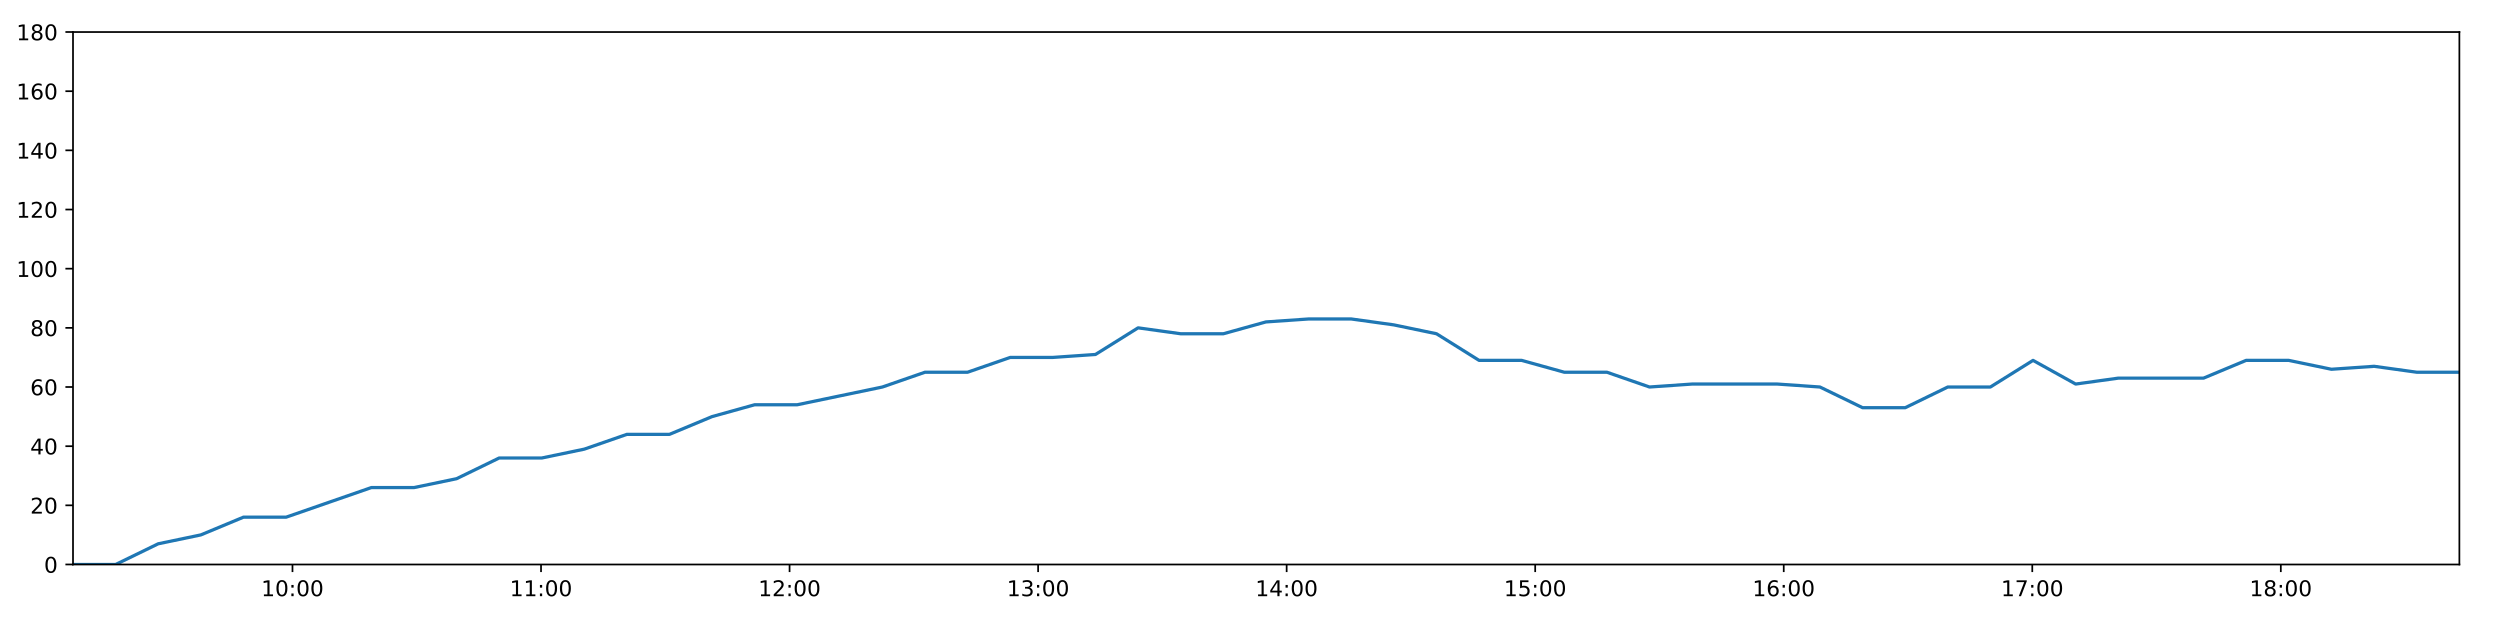
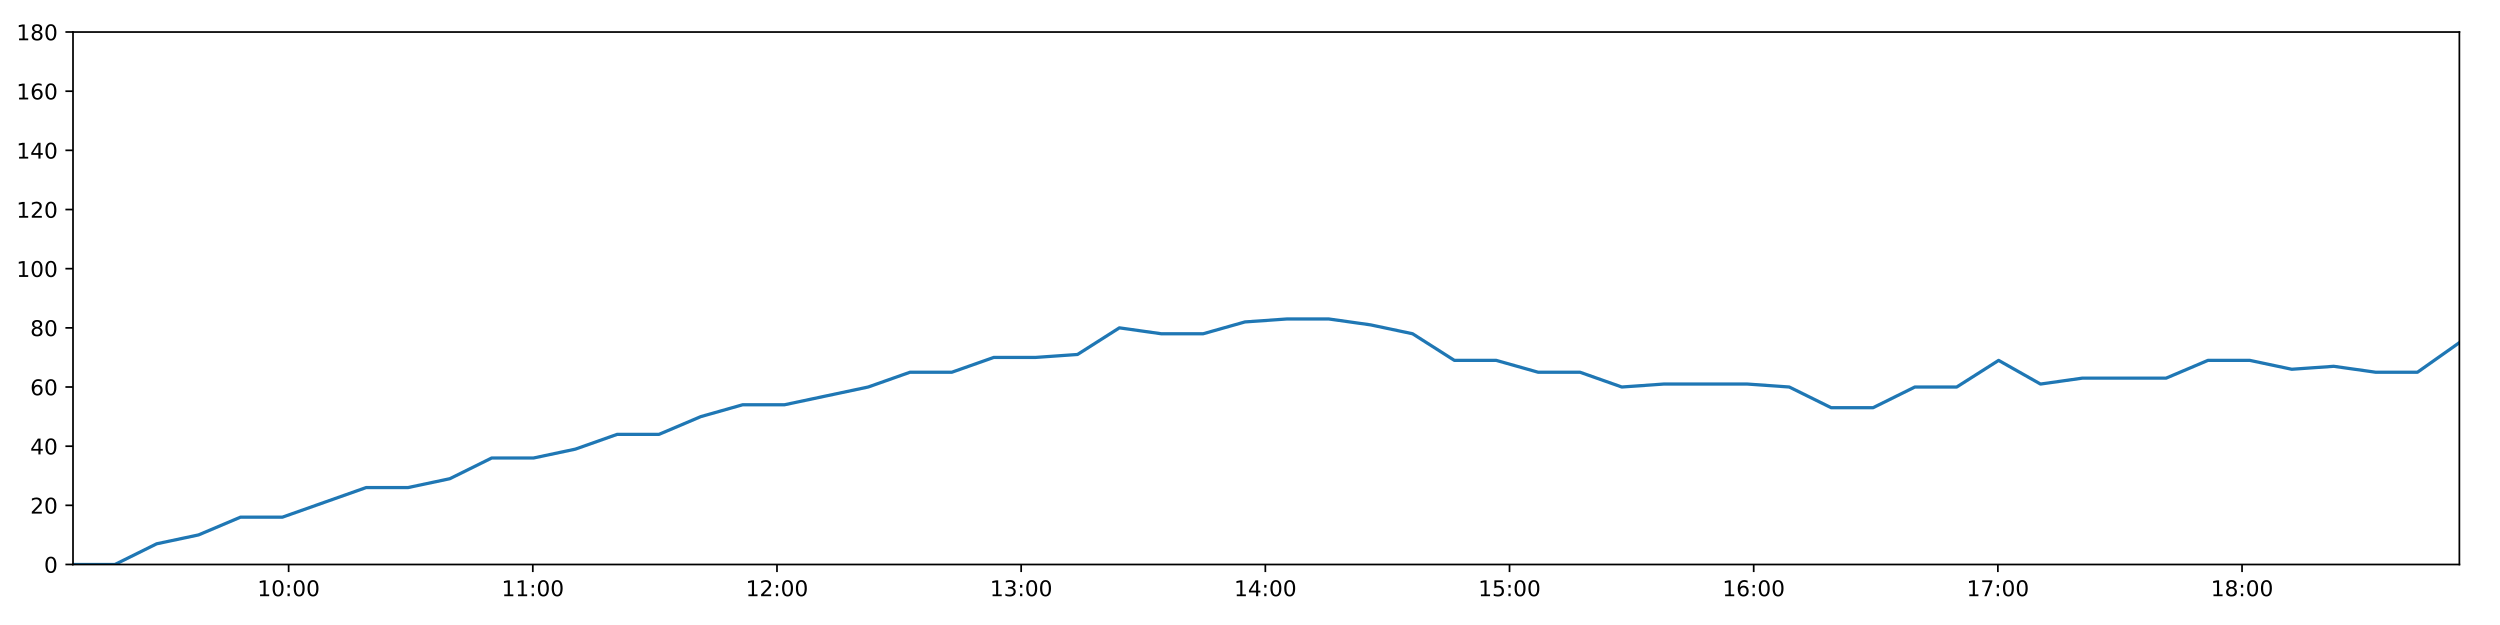
<svg xmlns="http://www.w3.org/2000/svg" xmlns:xlink="http://www.w3.org/1999/xlink" height="288pt" version="1.1" viewBox="0 0 1152 288" width="1152pt">
  <defs>
    <style type="text/css">
*{stroke-linecap:butt;stroke-linejoin:round;}
  </style>
  </defs>
  <g id="figure_1">
    <g id="patch_1">
      <path d="M 0 288  L 1152 288  L 1152 0  L 0 0  z " style="fill:#ffffff;" />
    </g>
    <g id="axes_1">
      <g id="patch_2">
        <path d="M 33.64 260.12  L 1133.28 260.12  L 1133.28 14.76  L 33.64 14.76  z " style="fill:#ffffff;" />
      </g>
      <g id="matplotlib.axis_1">
        <g id="xtick_1">
          <g id="line2d_1">
            <defs>
-               <path d="M 0 0  L 0 3.5  " id="mcc232431c1" style="stroke:#000000;stroke-width:0.8;" />
-             </defs>
-             <g>
-               <use style="stroke:#000000;stroke-width:0.8;" x="134.777" xlink:href="#mcc232431c1" y="260.12" />
+               <path d="M 0 0  L 0 3.5  " id="m4b925f0c15" style="stroke:#000000;stroke-width:0.8;" />
+             </defs>
+             <g>
+               <use style="stroke:#000000;stroke-width:0.8;" x="133.002" xlink:href="#m4b925f0c15" y="260.12" />
            </g>
          </g>
          <g id="text_1">
            <defs>
              <path d="M 12.406 8.297  L 28.516 8.297  L 28.516 63.922  L 10.984 60.406  L 10.984 69.391  L 28.422 72.906  L 38.281 72.906  L 38.281 8.297  L 54.391 8.297  L 54.391 0  L 12.406 0  z " id="DejaVuSans-49" />
              <path d="M 31.781 66.406  Q 24.172 66.406 20.328 58.906  Q 16.5 51.422 16.5 36.375  Q 16.5 21.391 20.328 13.891  Q 24.172 6.391 31.781 6.391  Q 39.453 6.391 43.281 13.891  Q 47.125 21.391 47.125 36.375  Q 47.125 51.422 43.281 58.906  Q 39.453 66.406 31.781 66.406  z M 31.781 74.219  Q 44.047 74.219 50.516 64.516  Q 56.984 54.828 56.984 36.375  Q 56.984 17.969 50.516 8.266  Q 44.047 -1.422 31.781 -1.422  Q 19.531 -1.422 13.062 8.266  Q 6.594 17.969 6.594 36.375  Q 6.594 54.828 13.062 64.516  Q 19.531 74.219 31.781 74.219  z " id="DejaVuSans-48" />
              <path d="M 11.719 12.406  L 22.016 12.406  L 22.016 0  L 11.719 0  z M 11.719 51.703  L 22.016 51.703  L 22.016 39.312  L 11.719 39.312  z " id="DejaVuSans-58" />
            </defs>
-             <g transform="translate(120.3681 274.7184)scale(0.1 -0.1)">
+             <g transform="translate(118.5921 274.7184)scale(0.1 -0.1)">
              <use xlink:href="#DejaVuSans-49" />
              <use x="63.623" xlink:href="#DejaVuSans-48" />
              <use x="127.246" xlink:href="#DejaVuSans-58" />
              <use x="160.938" xlink:href="#DejaVuSans-48" />
              <use x="224.561" xlink:href="#DejaVuSans-48" />
            </g>
          </g>
        </g>
        <g id="xtick_2">
          <g id="line2d_2">
            <g>
-               <use style="stroke:#000000;stroke-width:0.8;" x="249.305" xlink:href="#mcc232431c1" y="260.12" />
+               <use style="stroke:#000000;stroke-width:0.8;" x="245.518" xlink:href="#m4b925f0c15" y="260.12" />
            </g>
          </g>
          <g id="text_2">
-             <g transform="translate(234.896 274.7184)scale(0.1 -0.1)">
+             <g transform="translate(231.1089 274.7184)scale(0.1 -0.1)">
              <use xlink:href="#DejaVuSans-49" />
              <use x="63.623" xlink:href="#DejaVuSans-49" />
              <use x="127.246" xlink:href="#DejaVuSans-58" />
              <use x="160.938" xlink:href="#DejaVuSans-48" />
              <use x="224.561" xlink:href="#DejaVuSans-48" />
            </g>
          </g>
        </g>
        <g id="xtick_3">
          <g id="line2d_3">
            <g>
-               <use style="stroke:#000000;stroke-width:0.8;" x="363.833" xlink:href="#mcc232431c1" y="260.12" />
+               <use style="stroke:#000000;stroke-width:0.8;" x="358.035" xlink:href="#m4b925f0c15" y="260.12" />
            </g>
          </g>
          <g id="text_3">
            <defs>
              <path d="M 19.188 8.297  L 53.609 8.297  L 53.609 0  L 7.328 0  L 7.328 8.297  Q 12.938 14.109 22.625 23.891  Q 32.328 33.688 34.812 36.531  Q 39.547 41.844 41.422 45.531  Q 43.312 49.219 43.312 52.781  Q 43.312 58.594 39.234 62.25  Q 35.156 65.922 28.609 65.922  Q 23.969 65.922 18.812 64.312  Q 13.672 62.703 7.812 59.422  L 7.812 69.391  Q 13.766 71.781 18.938 73  Q 24.125 74.219 28.422 74.219  Q 39.75 74.219 46.484 68.547  Q 53.219 62.891 53.219 53.422  Q 53.219 48.922 51.531 44.891  Q 49.859 40.875 45.406 35.406  Q 44.188 33.984 37.641 27.219  Q 31.109 20.453 19.188 8.297  z " id="DejaVuSans-50" />
            </defs>
-             <g transform="translate(349.4239 274.7184)scale(0.1 -0.1)">
+             <g transform="translate(343.6258 274.7184)scale(0.1 -0.1)">
              <use xlink:href="#DejaVuSans-49" />
              <use x="63.623" xlink:href="#DejaVuSans-50" />
              <use x="127.246" xlink:href="#DejaVuSans-58" />
              <use x="160.938" xlink:href="#DejaVuSans-48" />
              <use x="224.561" xlink:href="#DejaVuSans-48" />
            </g>
          </g>
        </g>
        <g id="xtick_4">
          <g id="line2d_4">
            <g>
-               <use style="stroke:#000000;stroke-width:0.8;" x="478.361" xlink:href="#mcc232431c1" y="260.12" />
+               <use style="stroke:#000000;stroke-width:0.8;" x="470.552" xlink:href="#m4b925f0c15" y="260.12" />
            </g>
          </g>
          <g id="text_4">
            <defs>
              <path d="M 40.578 39.312  Q 47.656 37.797 51.625 33  Q 55.609 28.219 55.609 21.188  Q 55.609 10.406 48.188 4.484  Q 40.766 -1.422 27.094 -1.422  Q 22.516 -1.422 17.656 -0.516  Q 12.797 0.391 7.625 2.203  L 7.625 11.719  Q 11.719 9.328 16.594 8.109  Q 21.484 6.891 26.812 6.891  Q 36.078 6.891 40.938 10.547  Q 45.797 14.203 45.797 21.188  Q 45.797 27.641 41.281 31.266  Q 36.766 34.906 28.719 34.906  L 20.219 34.906  L 20.219 43.016  L 29.109 43.016  Q 36.375 43.016 40.234 45.922  Q 44.094 48.828 44.094 54.297  Q 44.094 59.906 40.109 62.906  Q 36.141 65.922 28.719 65.922  Q 24.656 65.922 20.016 65.031  Q 15.375 64.156 9.812 62.312  L 9.812 71.094  Q 15.438 72.656 20.344 73.438  Q 25.25 74.219 29.594 74.219  Q 40.828 74.219 47.359 69.109  Q 53.906 64.016 53.906 55.328  Q 53.906 49.266 50.438 45.094  Q 46.969 40.922 40.578 39.312  z " id="DejaVuSans-51" />
            </defs>
-             <g transform="translate(463.9519 274.7184)scale(0.1 -0.1)">
+             <g transform="translate(456.1426 274.7184)scale(0.1 -0.1)">
              <use xlink:href="#DejaVuSans-49" />
              <use x="63.623" xlink:href="#DejaVuSans-51" />
              <use x="127.246" xlink:href="#DejaVuSans-58" />
              <use x="160.938" xlink:href="#DejaVuSans-48" />
              <use x="224.561" xlink:href="#DejaVuSans-48" />
            </g>
          </g>
        </g>
        <g id="xtick_5">
          <g id="line2d_5">
            <g>
-               <use style="stroke:#000000;stroke-width:0.8;" x="592.889" xlink:href="#mcc232431c1" y="260.12" />
+               <use style="stroke:#000000;stroke-width:0.8;" x="583.069" xlink:href="#m4b925f0c15" y="260.12" />
            </g>
          </g>
          <g id="text_5">
            <defs>
              <path d="M 37.797 64.312  L 12.891 25.391  L 37.797 25.391  z M 35.203 72.906  L 47.609 72.906  L 47.609 25.391  L 58.016 25.391  L 58.016 17.188  L 47.609 17.188  L 47.609 0  L 37.797 0  L 37.797 17.188  L 4.891 17.188  L 4.891 26.703  z " id="DejaVuSans-52" />
            </defs>
-             <g transform="translate(578.4798 274.7184)scale(0.1 -0.1)">
+             <g transform="translate(568.6594 274.7184)scale(0.1 -0.1)">
              <use xlink:href="#DejaVuSans-49" />
              <use x="63.623" xlink:href="#DejaVuSans-52" />
              <use x="127.246" xlink:href="#DejaVuSans-58" />
              <use x="160.938" xlink:href="#DejaVuSans-48" />
              <use x="224.561" xlink:href="#DejaVuSans-48" />
            </g>
          </g>
        </g>
        <g id="xtick_6">
          <g id="line2d_6">
            <g>
-               <use style="stroke:#000000;stroke-width:0.8;" x="707.417" xlink:href="#mcc232431c1" y="260.12" />
+               <use style="stroke:#000000;stroke-width:0.8;" x="695.586" xlink:href="#m4b925f0c15" y="260.12" />
            </g>
          </g>
          <g id="text_6">
            <defs>
              <path d="M 10.797 72.906  L 49.516 72.906  L 49.516 64.594  L 19.828 64.594  L 19.828 46.734  Q 21.969 47.469 24.109 47.828  Q 26.266 48.188 28.422 48.188  Q 40.625 48.188 47.75 41.5  Q 54.891 34.812 54.891 23.391  Q 54.891 11.625 47.562 5.094  Q 40.234 -1.422 26.906 -1.422  Q 22.312 -1.422 17.547 -0.641  Q 12.797 0.141 7.719 1.703  L 7.719 11.625  Q 12.109 9.234 16.797 8.062  Q 21.484 6.891 26.703 6.891  Q 35.156 6.891 40.078 11.328  Q 45.016 15.766 45.016 23.391  Q 45.016 31 40.078 35.438  Q 35.156 39.891 26.703 39.891  Q 22.75 39.891 18.812 39.016  Q 14.891 38.141 10.797 36.281  z " id="DejaVuSans-53" />
            </defs>
-             <g transform="translate(693.0077 274.7184)scale(0.1 -0.1)">
+             <g transform="translate(681.1762 274.7184)scale(0.1 -0.1)">
              <use xlink:href="#DejaVuSans-49" />
              <use x="63.623" xlink:href="#DejaVuSans-53" />
              <use x="127.246" xlink:href="#DejaVuSans-58" />
              <use x="160.938" xlink:href="#DejaVuSans-48" />
              <use x="224.561" xlink:href="#DejaVuSans-48" />
            </g>
          </g>
        </g>
        <g id="xtick_7">
          <g id="line2d_7">
            <g>
-               <use style="stroke:#000000;stroke-width:0.8;" x="821.945" xlink:href="#mcc232431c1" y="260.12" />
+               <use style="stroke:#000000;stroke-width:0.8;" x="808.102" xlink:href="#m4b925f0c15" y="260.12" />
            </g>
          </g>
          <g id="text_7">
            <defs>
              <path d="M 33.016 40.375  Q 26.375 40.375 22.484 35.828  Q 18.609 31.297 18.609 23.391  Q 18.609 15.531 22.484 10.953  Q 26.375 6.391 33.016 6.391  Q 39.656 6.391 43.531 10.953  Q 47.406 15.531 47.406 23.391  Q 47.406 31.297 43.531 35.828  Q 39.656 40.375 33.016 40.375  z M 52.594 71.297  L 52.594 62.312  Q 48.875 64.062 45.094 64.984  Q 41.312 65.922 37.594 65.922  Q 27.828 65.922 22.672 59.328  Q 17.531 52.734 16.797 39.406  Q 19.672 43.656 24.016 45.922  Q 28.375 48.188 33.594 48.188  Q 44.578 48.188 50.953 41.516  Q 57.328 34.859 57.328 23.391  Q 57.328 12.156 50.688 5.359  Q 44.047 -1.422 33.016 -1.422  Q 20.359 -1.422 13.672 8.266  Q 6.984 17.969 6.984 36.375  Q 6.984 53.656 15.188 63.938  Q 23.391 74.219 37.203 74.219  Q 40.922 74.219 44.703 73.484  Q 48.484 72.75 52.594 71.297  z " id="DejaVuSans-54" />
            </defs>
-             <g transform="translate(807.5356 274.7184)scale(0.1 -0.1)">
+             <g transform="translate(793.693 274.7184)scale(0.1 -0.1)">
              <use xlink:href="#DejaVuSans-49" />
              <use x="63.623" xlink:href="#DejaVuSans-54" />
              <use x="127.246" xlink:href="#DejaVuSans-58" />
              <use x="160.938" xlink:href="#DejaVuSans-48" />
              <use x="224.561" xlink:href="#DejaVuSans-48" />
            </g>
          </g>
        </g>
        <g id="xtick_8">
          <g id="line2d_8">
            <g>
-               <use style="stroke:#000000;stroke-width:0.8;" x="936.473" xlink:href="#mcc232431c1" y="260.12" />
+               <use style="stroke:#000000;stroke-width:0.8;" x="920.619" xlink:href="#m4b925f0c15" y="260.12" />
            </g>
          </g>
          <g id="text_8">
            <defs>
              <path d="M 8.203 72.906  L 55.078 72.906  L 55.078 68.703  L 28.609 0  L 18.312 0  L 43.219 64.594  L 8.203 64.594  z " id="DejaVuSans-55" />
            </defs>
-             <g transform="translate(922.0635 274.7184)scale(0.1 -0.1)">
+             <g transform="translate(906.2098 274.7184)scale(0.1 -0.1)">
              <use xlink:href="#DejaVuSans-49" />
              <use x="63.623" xlink:href="#DejaVuSans-55" />
              <use x="127.246" xlink:href="#DejaVuSans-58" />
              <use x="160.938" xlink:href="#DejaVuSans-48" />
              <use x="224.561" xlink:href="#DejaVuSans-48" />
            </g>
          </g>
        </g>
        <g id="xtick_9">
          <g id="line2d_9">
            <g>
-               <use style="stroke:#000000;stroke-width:0.8;" x="1051.001" xlink:href="#mcc232431c1" y="260.12" />
+               <use style="stroke:#000000;stroke-width:0.8;" x="1033.136" xlink:href="#m4b925f0c15" y="260.12" />
            </g>
          </g>
          <g id="text_9">
            <defs>
              <path d="M 31.781 34.625  Q 24.75 34.625 20.719 30.859  Q 16.703 27.094 16.703 20.516  Q 16.703 13.922 20.719 10.156  Q 24.75 6.391 31.781 6.391  Q 38.812 6.391 42.859 10.172  Q 46.922 13.969 46.922 20.516  Q 46.922 27.094 42.891 30.859  Q 38.875 34.625 31.781 34.625  z M 21.922 38.812  Q 15.578 40.375 12.031 44.719  Q 8.5 49.078 8.5 55.328  Q 8.5 64.062 14.719 69.141  Q 20.953 74.219 31.781 74.219  Q 42.672 74.219 48.875 69.141  Q 55.078 64.062 55.078 55.328  Q 55.078 49.078 51.531 44.719  Q 48 40.375 41.703 38.812  Q 48.828 37.156 52.797 32.312  Q 56.781 27.484 56.781 20.516  Q 56.781 9.906 50.312 4.234  Q 43.844 -1.422 31.781 -1.422  Q 19.734 -1.422 13.25 4.234  Q 6.781 9.906 6.781 20.516  Q 6.781 27.484 10.781 32.312  Q 14.797 37.156 21.922 38.812  z M 18.312 54.391  Q 18.312 48.734 21.844 45.562  Q 25.391 42.391 31.781 42.391  Q 38.141 42.391 41.719 45.562  Q 45.312 48.734 45.312 54.391  Q 45.312 60.062 41.719 63.234  Q 38.141 66.406 31.781 66.406  Q 25.391 66.406 21.844 63.234  Q 18.312 60.062 18.312 54.391  z " id="DejaVuSans-56" />
            </defs>
-             <g transform="translate(1036.591 274.7184)scale(0.1 -0.1)">
+             <g transform="translate(1018.727 274.7184)scale(0.1 -0.1)">
              <use xlink:href="#DejaVuSans-49" />
              <use x="63.623" xlink:href="#DejaVuSans-56" />
              <use x="127.246" xlink:href="#DejaVuSans-58" />
              <use x="160.938" xlink:href="#DejaVuSans-48" />
              <use x="224.561" xlink:href="#DejaVuSans-48" />
            </g>
          </g>
        </g>
      </g>
      <g id="matplotlib.axis_2">
        <g id="ytick_1">
          <g id="line2d_10">
            <defs>
-               <path d="M 0 0  L -3.5 0  " id="m903c39c840" style="stroke:#000000;stroke-width:0.8;" />
-             </defs>
-             <g>
-               <use style="stroke:#000000;stroke-width:0.8;" x="33.64" xlink:href="#m903c39c840" y="260.12" />
+               <path d="M 0 0  L -3.5 0  " id="med5863d501" style="stroke:#000000;stroke-width:0.8;" />
+             </defs>
+             <g>
+               <use style="stroke:#000000;stroke-width:0.8;" x="33.64" xlink:href="#med5863d501" y="260.12" />
            </g>
          </g>
          <g id="text_10">
            <g transform="translate(20.2775 263.9192)scale(0.1 -0.1)">
              <use xlink:href="#DejaVuSans-48" />
            </g>
          </g>
        </g>
        <g id="ytick_2">
          <g id="line2d_11">
            <g>
-               <use style="stroke:#000000;stroke-width:0.8;" x="33.64" xlink:href="#m903c39c840" y="232.858" />
+               <use style="stroke:#000000;stroke-width:0.8;" x="33.64" xlink:href="#med5863d501" y="232.858" />
            </g>
          </g>
          <g id="text_11">
            <g transform="translate(13.915 236.657)scale(0.1 -0.1)">
              <use xlink:href="#DejaVuSans-50" />
              <use x="63.623" xlink:href="#DejaVuSans-48" />
            </g>
          </g>
        </g>
        <g id="ytick_3">
          <g id="line2d_12">
            <g>
-               <use style="stroke:#000000;stroke-width:0.8;" x="33.64" xlink:href="#m903c39c840" y="205.596" />
+               <use style="stroke:#000000;stroke-width:0.8;" x="33.64" xlink:href="#med5863d501" y="205.596" />
            </g>
          </g>
          <g id="text_12">
            <g transform="translate(13.915 209.3948)scale(0.1 -0.1)">
              <use xlink:href="#DejaVuSans-52" />
              <use x="63.623" xlink:href="#DejaVuSans-48" />
            </g>
          </g>
        </g>
        <g id="ytick_4">
          <g id="line2d_13">
            <g>
-               <use style="stroke:#000000;stroke-width:0.8;" x="33.64" xlink:href="#m903c39c840" y="178.333" />
+               <use style="stroke:#000000;stroke-width:0.8;" x="33.64" xlink:href="#med5863d501" y="178.333" />
            </g>
          </g>
          <g id="text_13">
            <g transform="translate(13.915 182.1326)scale(0.1 -0.1)">
              <use xlink:href="#DejaVuSans-54" />
              <use x="63.623" xlink:href="#DejaVuSans-48" />
            </g>
          </g>
        </g>
        <g id="ytick_5">
          <g id="line2d_14">
            <g>
-               <use style="stroke:#000000;stroke-width:0.8;" x="33.64" xlink:href="#m903c39c840" y="151.071" />
+               <use style="stroke:#000000;stroke-width:0.8;" x="33.64" xlink:href="#med5863d501" y="151.071" />
            </g>
          </g>
          <g id="text_14">
            <g transform="translate(13.915 154.8703)scale(0.1 -0.1)">
              <use xlink:href="#DejaVuSans-56" />
              <use x="63.623" xlink:href="#DejaVuSans-48" />
            </g>
          </g>
        </g>
        <g id="ytick_6">
          <g id="line2d_15">
            <g>
-               <use style="stroke:#000000;stroke-width:0.8;" x="33.64" xlink:href="#m903c39c840" y="123.809" />
+               <use style="stroke:#000000;stroke-width:0.8;" x="33.64" xlink:href="#med5863d501" y="123.809" />
            </g>
          </g>
          <g id="text_15">
            <g transform="translate(7.5525 127.6081)scale(0.1 -0.1)">
              <use xlink:href="#DejaVuSans-49" />
              <use x="63.623" xlink:href="#DejaVuSans-48" />
              <use x="127.246" xlink:href="#DejaVuSans-48" />
            </g>
          </g>
        </g>
        <g id="ytick_7">
          <g id="line2d_16">
            <g>
-               <use style="stroke:#000000;stroke-width:0.8;" x="33.64" xlink:href="#m903c39c840" y="96.547" />
+               <use style="stroke:#000000;stroke-width:0.8;" x="33.64" xlink:href="#med5863d501" y="96.547" />
            </g>
          </g>
          <g id="text_16">
            <g transform="translate(7.5525 100.3459)scale(0.1 -0.1)">
              <use xlink:href="#DejaVuSans-49" />
              <use x="63.623" xlink:href="#DejaVuSans-50" />
              <use x="127.246" xlink:href="#DejaVuSans-48" />
            </g>
          </g>
        </g>
        <g id="ytick_8">
          <g id="line2d_17">
            <g>
-               <use style="stroke:#000000;stroke-width:0.8;" x="33.64" xlink:href="#m903c39c840" y="69.284" />
+               <use style="stroke:#000000;stroke-width:0.8;" x="33.64" xlink:href="#med5863d501" y="69.284" />
            </g>
          </g>
          <g id="text_17">
            <g transform="translate(7.5525 73.08366)scale(0.1 -0.1)">
              <use xlink:href="#DejaVuSans-49" />
              <use x="63.623" xlink:href="#DejaVuSans-52" />
              <use x="127.246" xlink:href="#DejaVuSans-48" />
            </g>
          </g>
        </g>
        <g id="ytick_9">
          <g id="line2d_18">
            <g>
-               <use style="stroke:#000000;stroke-width:0.8;" x="33.64" xlink:href="#m903c39c840" y="42.022" />
+               <use style="stroke:#000000;stroke-width:0.8;" x="33.64" xlink:href="#med5863d501" y="42.022" />
            </g>
          </g>
          <g id="text_18">
            <g transform="translate(7.5525 45.82144)scale(0.1 -0.1)">
              <use xlink:href="#DejaVuSans-49" />
              <use x="63.623" xlink:href="#DejaVuSans-54" />
              <use x="127.246" xlink:href="#DejaVuSans-48" />
            </g>
          </g>
        </g>
        <g id="ytick_10">
          <g id="line2d_19">
            <g>
-               <use style="stroke:#000000;stroke-width:0.8;" x="33.64" xlink:href="#m903c39c840" y="14.76" />
+               <use style="stroke:#000000;stroke-width:0.8;" x="33.64" xlink:href="#med5863d501" y="14.76" />
            </g>
          </g>
          <g id="text_19">
            <g transform="translate(7.5525 18.55922)scale(0.1 -0.1)">
              <use xlink:href="#DejaVuSans-49" />
              <use x="63.623" xlink:href="#DejaVuSans-56" />
              <use x="127.246" xlink:href="#DejaVuSans-48" />
            </g>
          </g>
        </g>
      </g>
      <g id="line2d_20">
-         <path clip-path="url(#p141ad177a0)" d="M 33.64 260.12  L 53.28 260.12  L 72.898 250.578  L 92.527 246.489  L 112.188 238.31  L 131.851 238.31  L 151.48 231.495  L 171.104 224.679  L 190.75 224.679  L 210.373 220.59  L 230.005 211.048  L 249.637 211.048  L 269.266 206.959  L 288.886 200.143  L 308.506 200.143  L 328.128 191.964  L 347.746 186.512  L 367.361 186.512  L 386.99 182.423  L 406.614 178.333  L 426.241 171.518  L 445.86 171.518  L 465.52 164.702  L 485.135 164.702  L 504.794 163.339  L 524.431 151.071  L 544.079 153.797  L 563.712 153.797  L 583.331 148.345  L 602.992 146.982  L 622.656 146.982  L 642.285 149.708  L 661.948 153.797  L 681.563 166.065  L 701.192 166.065  L 720.816 171.518  L 740.452 171.518  L 760.088 178.333  L 779.714 176.97  L 799.345 176.97  L 819.001 176.97  L 838.621 178.333  L 858.291 187.875  L 877.921 187.875  L 897.537 178.333  L 917.17 178.333  L 936.825 166.065  L 956.463 176.97  L 976.117 174.244  L 995.757 174.244  L 1015.385 174.244  L 1034.998 166.065  L 1054.658 166.065  L 1074.326 170.155  L 1093.977 168.792  L 1113.632 171.518  L 1133.28 171.518  " style="fill:none;stroke:#1f77b4;stroke-linecap:square;stroke-width:1.5;" />
+         <path clip-path="url(#p2248aa70a1)" d="M 33.64 260.12  L 52.935 260.12  L 72.209 250.578  L 91.493 246.489  L 110.809 238.31  L 130.127 238.31  L 149.411 231.495  L 168.69 224.679  L 187.991 224.679  L 207.269 220.59  L 226.557 211.048  L 245.844 211.048  L 265.129 206.959  L 284.404 200.143  L 303.68 200.143  L 322.957 191.964  L 342.231 186.512  L 361.5 186.512  L 380.786 182.423  L 400.065 178.333  L 419.347 171.518  L 438.622 171.518  L 457.936 164.702  L 477.207 164.702  L 496.521 163.339  L 515.812 151.071  L 535.115 153.797  L 554.404 153.797  L 573.678 148.345  L 592.994 146.982  L 612.313 146.982  L 631.598 149.708  L 650.915 153.797  L 670.185 166.065  L 689.47 166.065  L 708.749 171.518  L 728.04 171.518  L 747.331 178.333  L 766.613 176.97  L 785.899 176.97  L 805.21 176.97  L 824.486 178.333  L 843.81 187.875  L 863.095 187.875  L 882.367 178.333  L 901.656 178.333  L 920.966 166.065  L 940.258 176.97  L 959.567 174.244  L 978.862 174.244  L 998.146 174.244  L 1017.415 166.065  L 1036.729 166.065  L 1056.052 170.155  L 1075.357 168.792  L 1094.667 171.518  L 1113.97 171.518  L 1133.28 157.887  " style="fill:none;stroke:#1f77b4;stroke-linecap:square;stroke-width:1.5;" />
      </g>
      <g id="patch_3">
        <path d="M 33.64 260.12  L 33.64 14.76  " style="fill:none;stroke:#000000;stroke-linecap:square;stroke-linejoin:miter;stroke-width:0.8;" />
      </g>
      <g id="patch_4">
        <path d="M 1133.28 260.12  L 1133.28 14.76  " style="fill:none;stroke:#000000;stroke-linecap:square;stroke-linejoin:miter;stroke-width:0.8;" />
      </g>
      <g id="patch_5">
        <path d="M 33.64 260.12  L 1133.28 260.12  " style="fill:none;stroke:#000000;stroke-linecap:square;stroke-linejoin:miter;stroke-width:0.8;" />
      </g>
      <g id="patch_6">
        <path d="M 33.64 14.76  L 1133.28 14.76  " style="fill:none;stroke:#000000;stroke-linecap:square;stroke-linejoin:miter;stroke-width:0.8;" />
      </g>
    </g>
  </g>
  <defs>
-     <clipPath id="p141ad177a0">
+     <clipPath id="p2248aa70a1">
      <rect height="245.36" width="1099.64" x="33.64" y="14.76" />
    </clipPath>
  </defs>
</svg>
